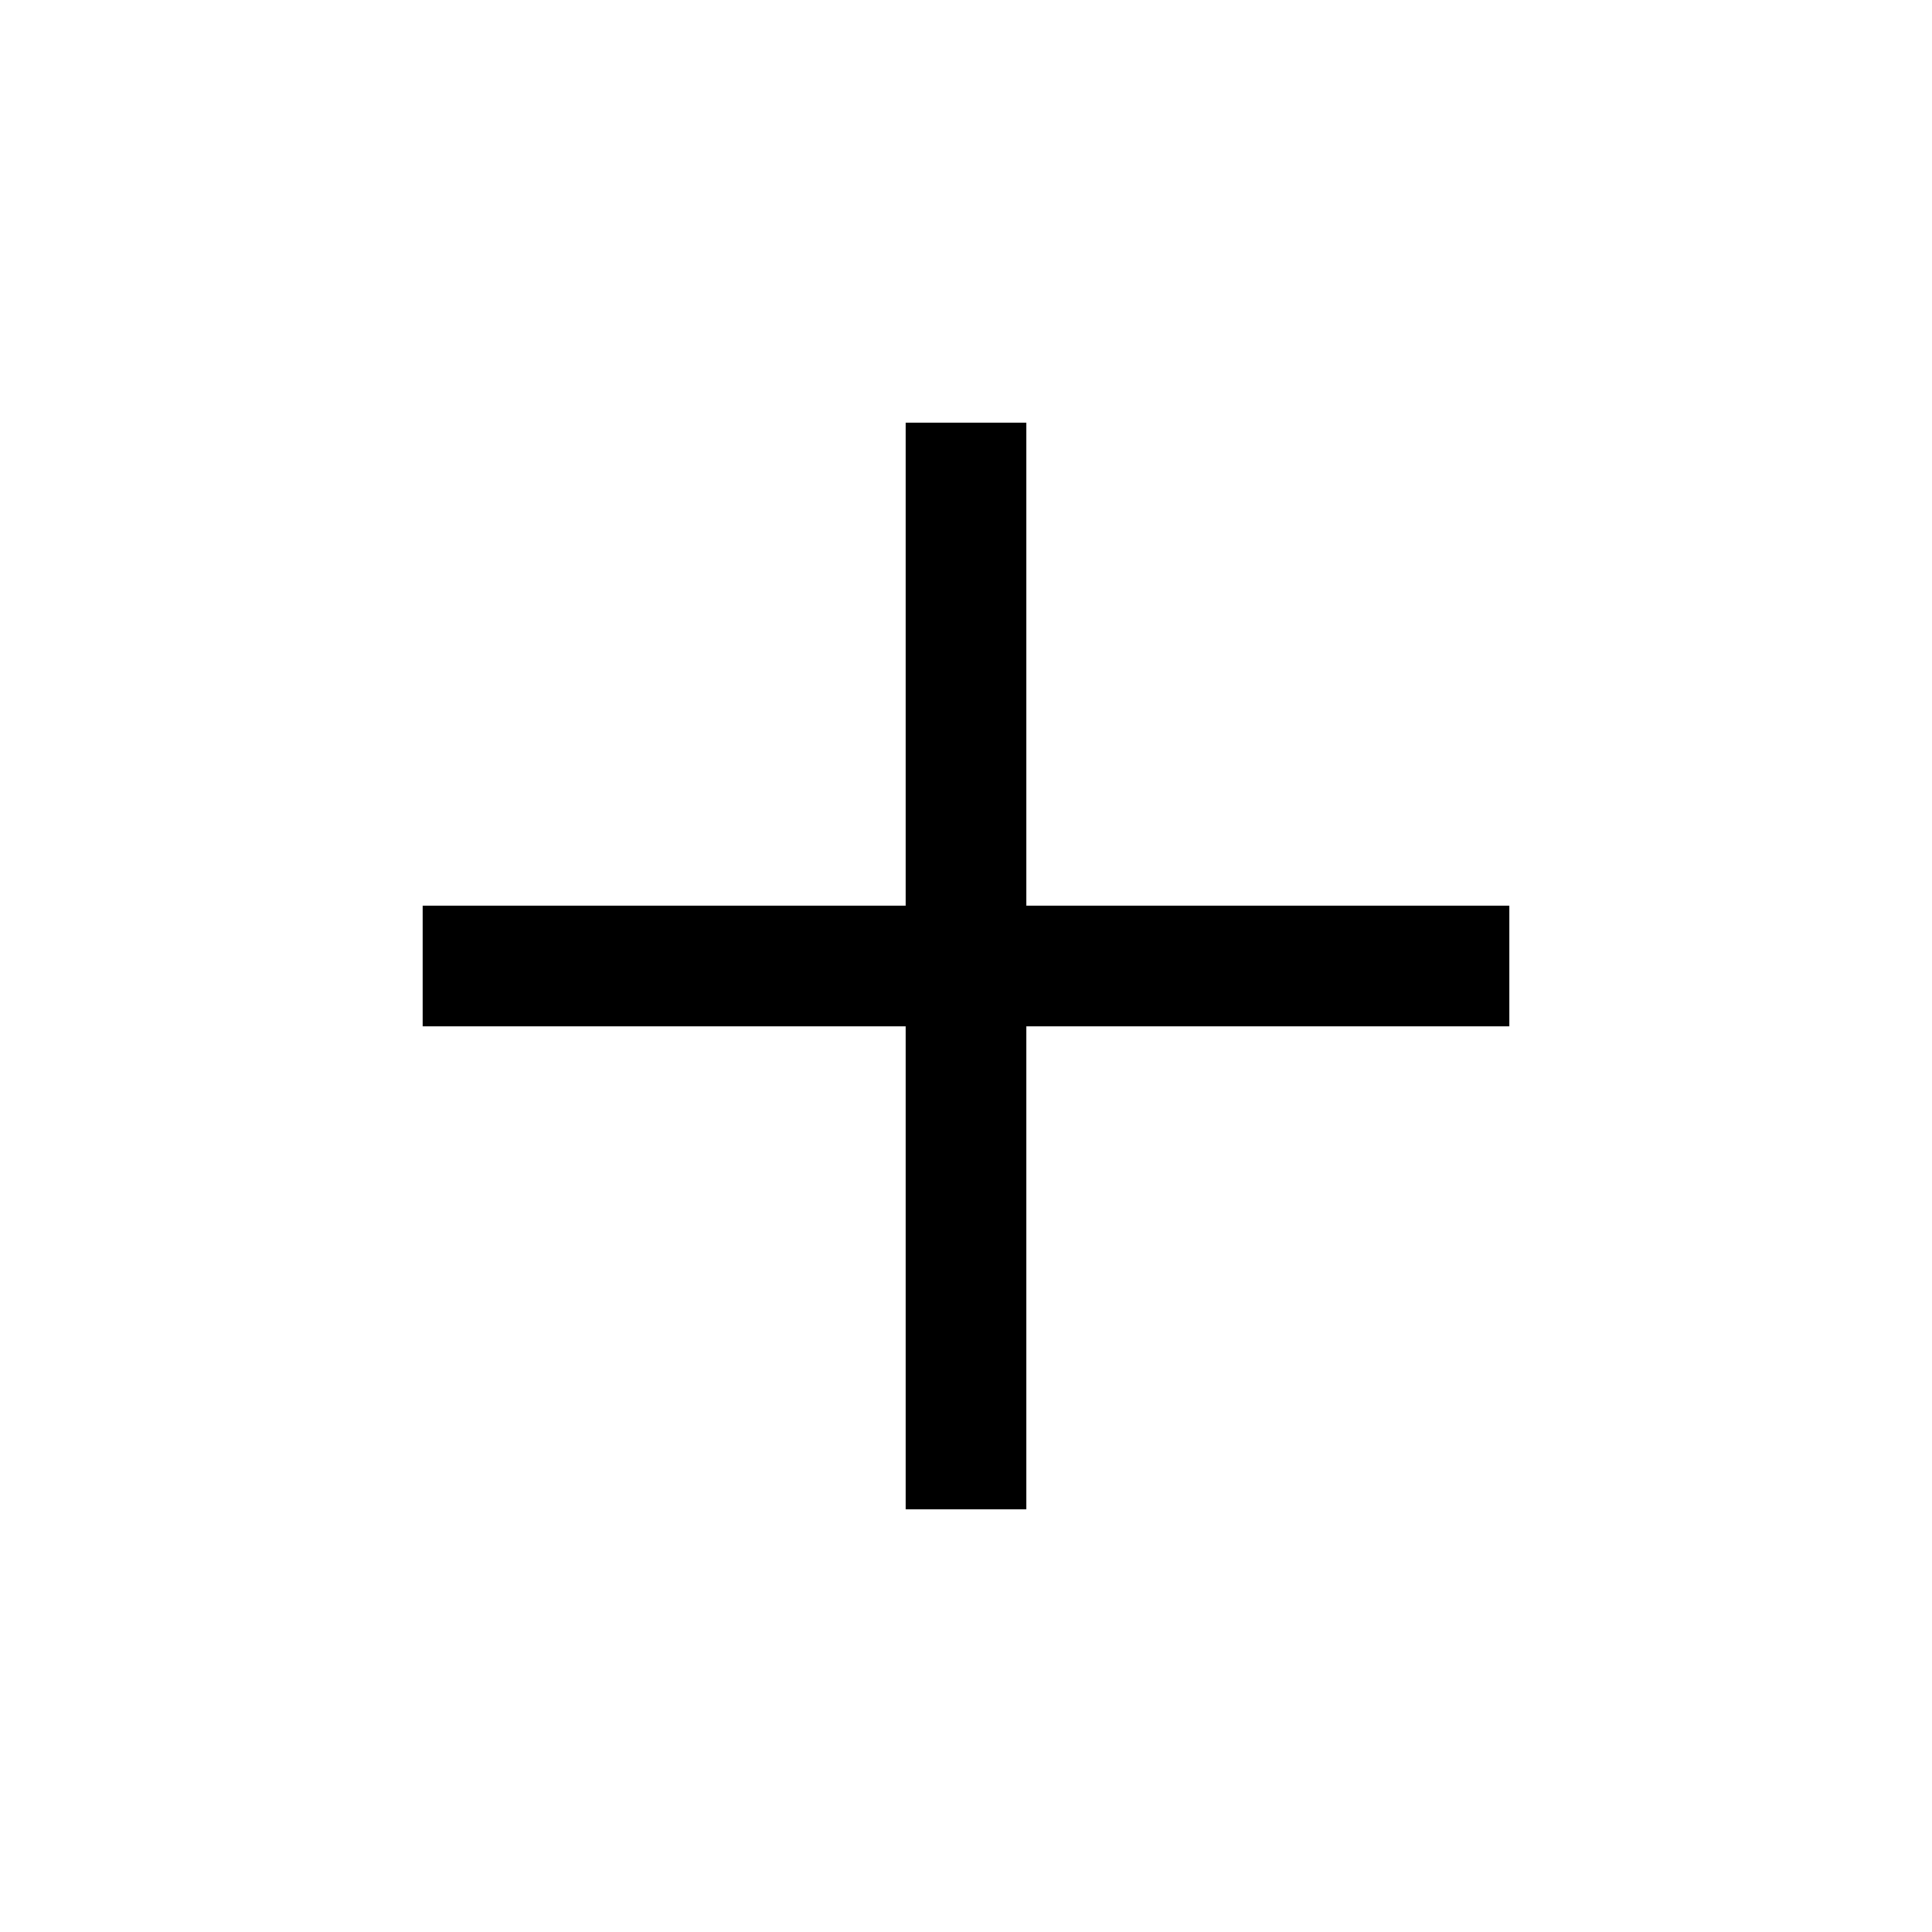
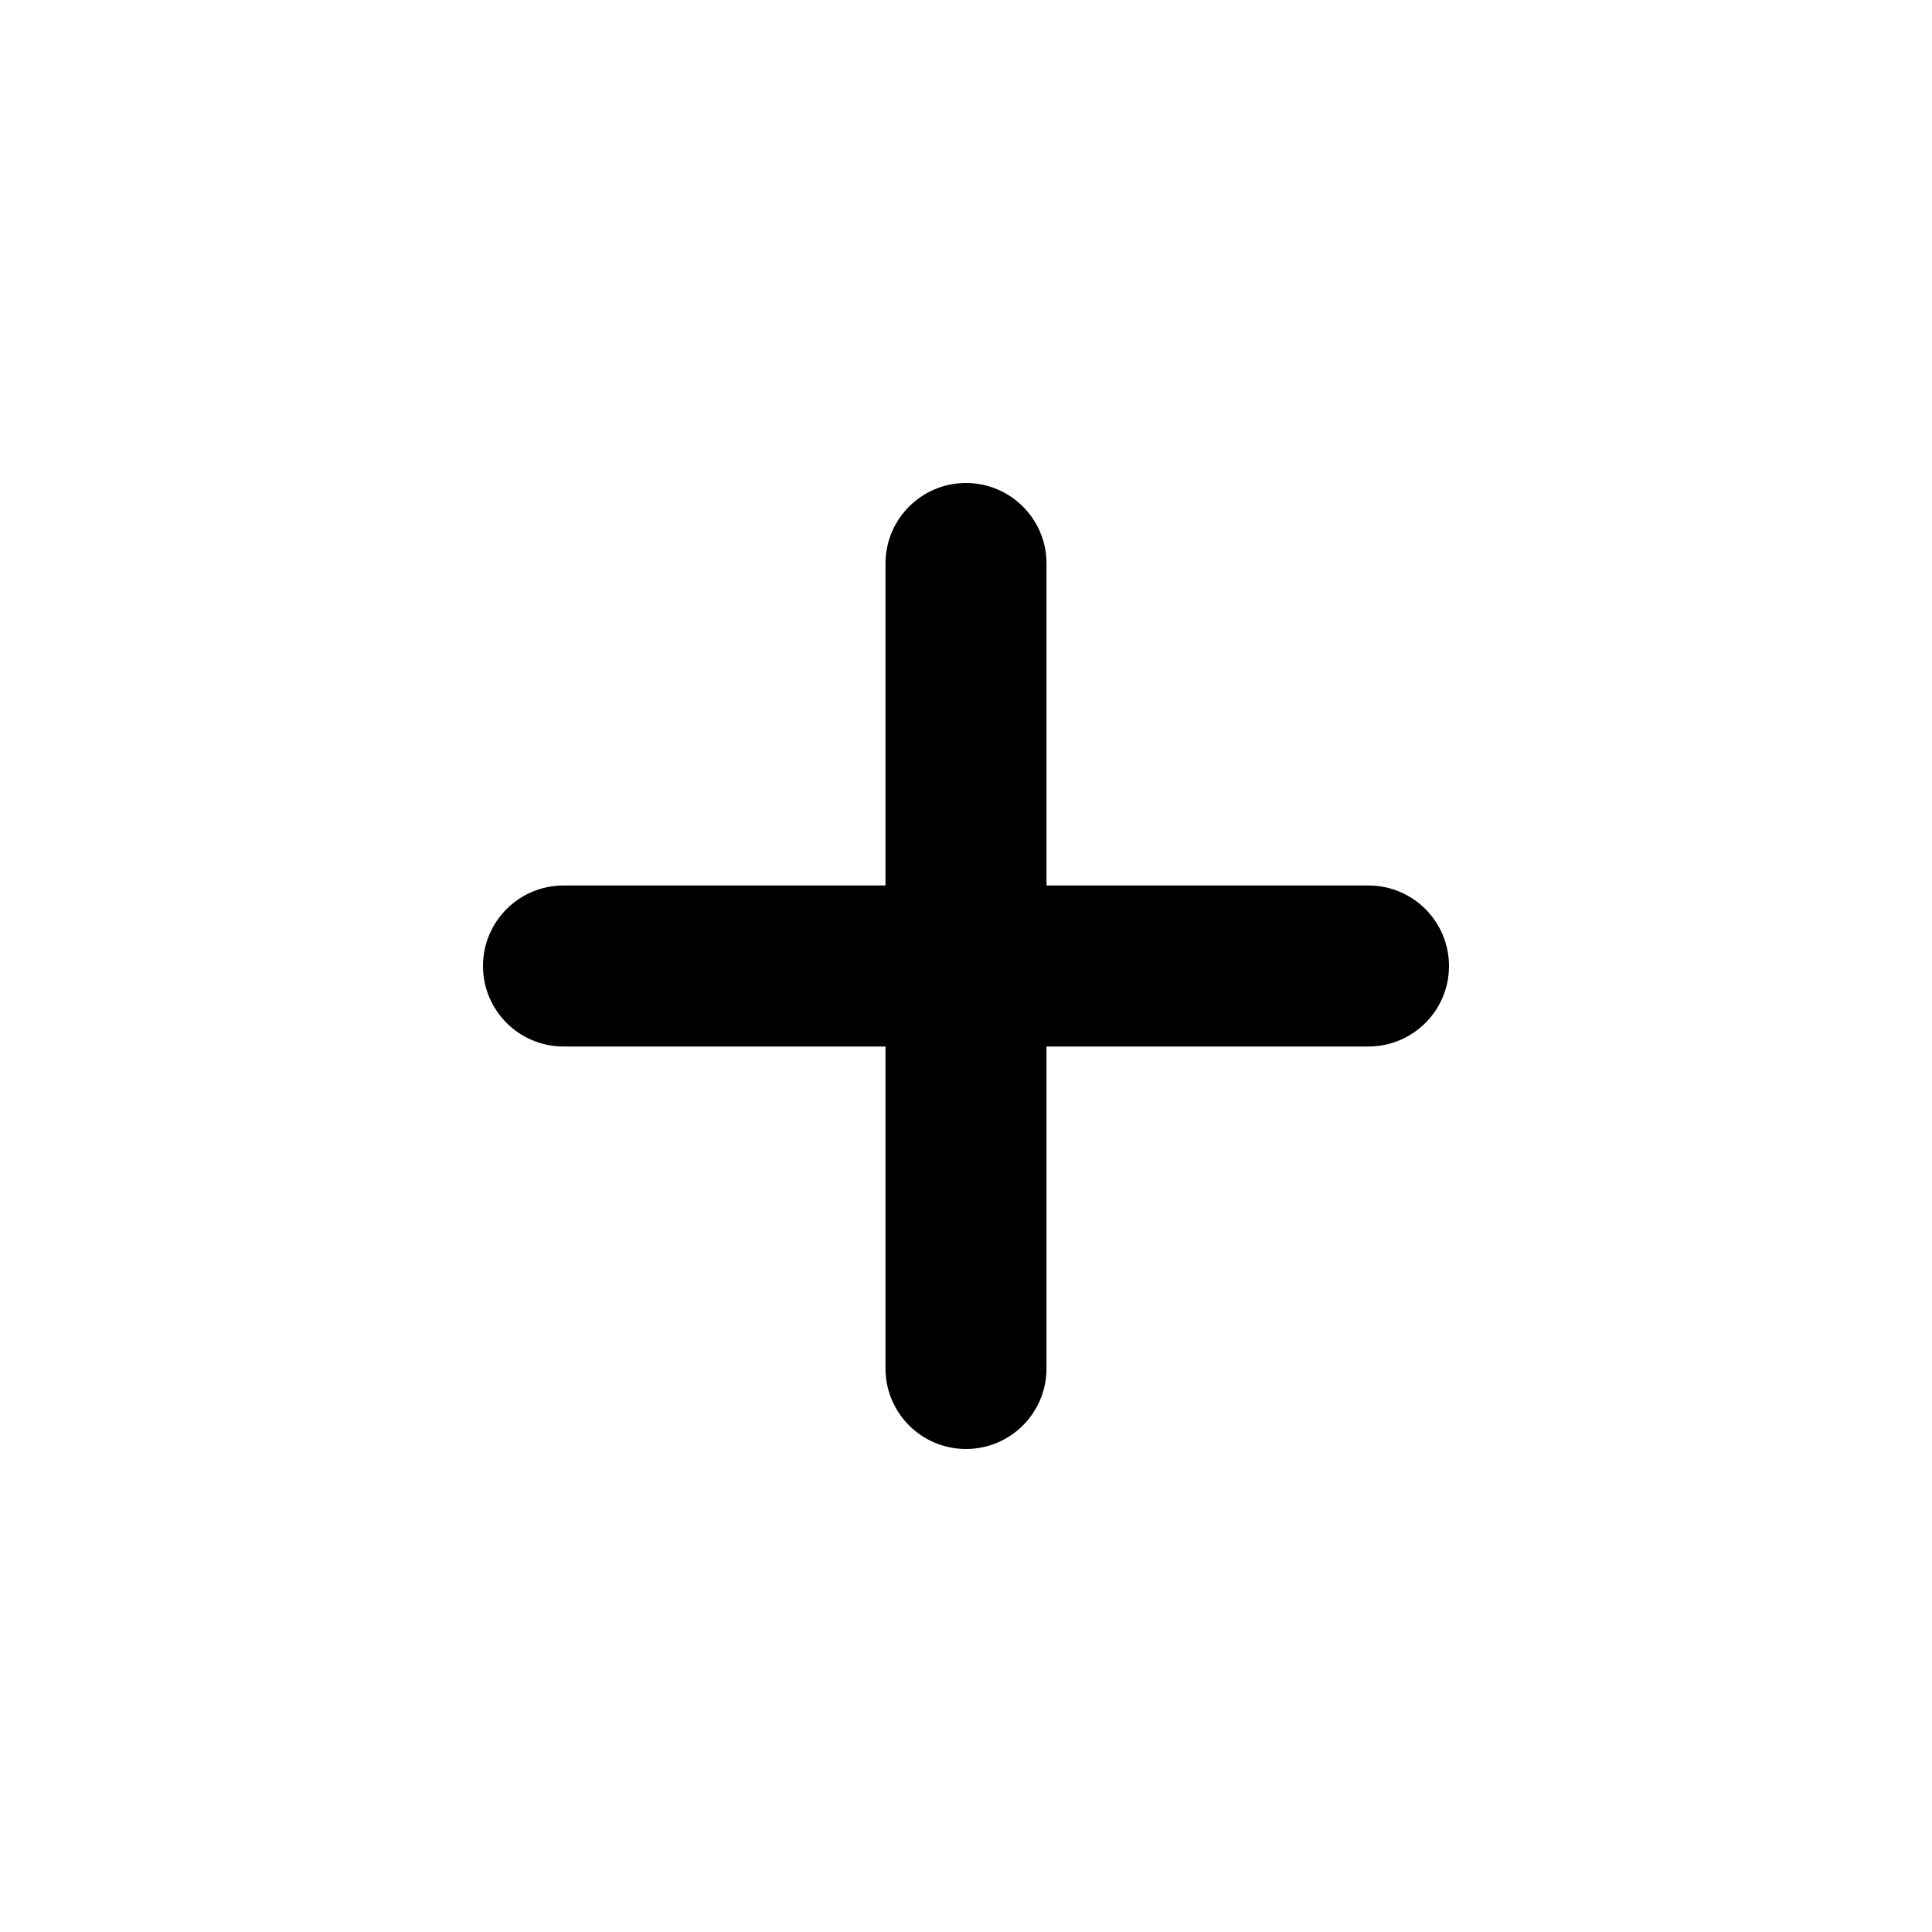
- <svg xmlns="http://www.w3.org/2000/svg" height="24" width="24">
-   <path d="M11.25 18.75V12.75H5.25V11.25H11.25V5.25H12.75V11.25H18.75V12.75H12.75V18.75Z" />
+ <svg xmlns="http://www.w3.org/2000/svg" id="Outline" viewBox="0 0 24 24" width="512" height="512">
+   <path d="M17,11H13V7a1,1,0,0,0-1-1h0a1,1,0,0,0-1,1v4H7a1,1,0,0,0-1,1H6a1,1,0,0,0,1,1h4v4a1,1,0,0,0,1,1h0a1,1,0,0,0,1-1V13h4a1,1,0,0,0,1-1h0A1,1,0,0,0,17,11Z" />
</svg>
